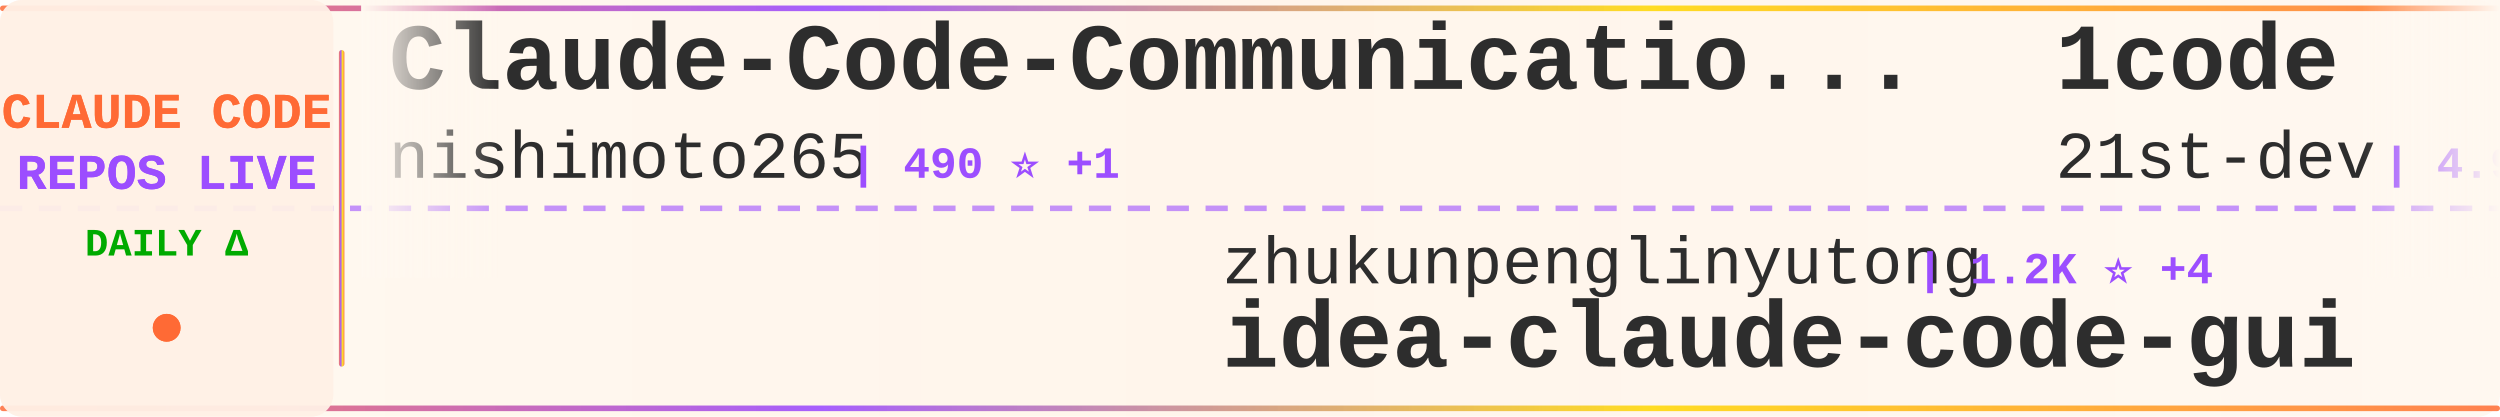
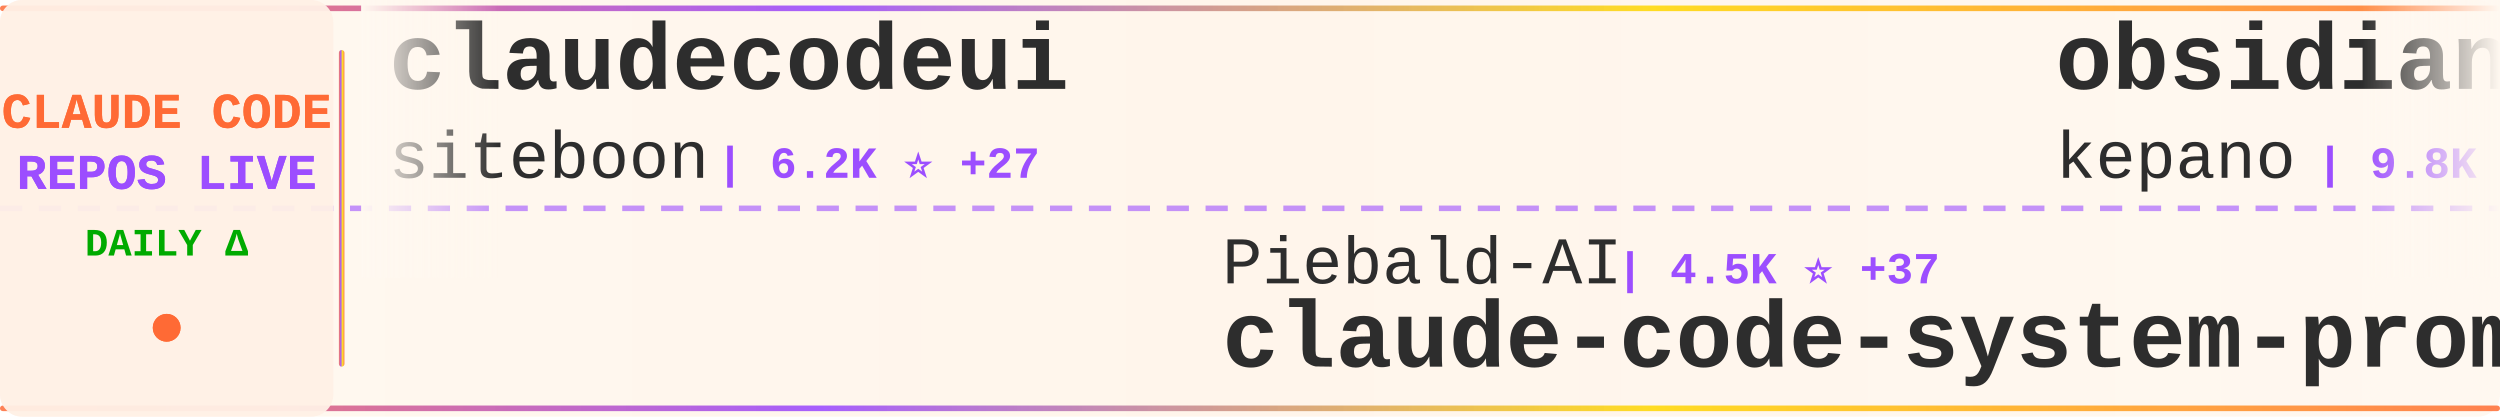
<svg xmlns="http://www.w3.org/2000/svg" width="900" height="150">
  <defs>
    <linearGradient id="tickerBg" x1="0%" y1="0%" x2="100%" y2="0%">
      <stop offset="0%" style="stop-color:#fff8f0;stop-opacity:0.98" />
      <stop offset="50%" style="stop-color:#fff5eb;stop-opacity:1" />
      <stop offset="100%" style="stop-color:#fff8f0;stop-opacity:0.98" />
    </linearGradient>
    <linearGradient id="borderGrad" x1="0%" y1="0%" x2="100%" y2="0%">
      <stop offset="0%" style="stop-color:#FF6B35;stop-opacity:0.85">
        <animate attributeName="stop-opacity" values="0.85;1;0.85" dur="2s" repeatCount="indefinite" />
      </stop>
      <stop offset="33%" style="stop-color:#9C4EFF;stop-opacity:0.9">
        <animate attributeName="stop-opacity" values="0.9;1;0.9" dur="2.2s" repeatCount="indefinite" />
      </stop>
      <stop offset="66%" style="stop-color:#FFD700;stop-opacity:0.85">
        <animate attributeName="stop-opacity" values="0.85;1;0.85" dur="1.8s" repeatCount="indefinite" />
      </stop>
      <stop offset="100%" style="stop-color:#FF6B35;stop-opacity:0.85">
        <animate attributeName="stop-opacity" values="0.85;1;0.85" dur="2s" repeatCount="indefinite" />
      </stop>
    </linearGradient>
    <filter id="textGlow">
      <feGaussianBlur stdDeviation="0.15" result="coloredBlur" />
      <feMerge>
        <feMergeNode in="coloredBlur" />
        <feMergeNode in="SourceGraphic" />
      </feMerge>
    </filter>
    <filter id="metricGlow">
      <feGaussianBlur stdDeviation="0.2" result="coloredBlur" />
      <feMerge>
        <feMergeNode in="coloredBlur" />
        <feMergeNode in="SourceGraphic" />
      </feMerge>
    </filter>
    <linearGradient id="leftFade" x1="0%" y1="0%" x2="100%" y2="0%">
      <stop offset="0%" style="stop-color:#fff8f0;stop-opacity:1" />
      <stop offset="100%" style="stop-color:#fff8f0;stop-opacity:0" />
    </linearGradient>
    <linearGradient id="rightFade" x1="0%" y1="0%" x2="100%" y2="0%">
      <stop offset="0%" style="stop-color:#fff8f0;stop-opacity:0" />
      <stop offset="100%" style="stop-color:#fff8f0;stop-opacity:1" />
    </linearGradient>
  </defs>
  <rect width="900" height="150" fill="url(#tickerBg)" rx="8" />
  <rect x="0" y="2" width="900" height="2" fill="url(#borderGrad)" rx="1" />
  <rect x="0" y="146" width="900" height="2" fill="url(#borderGrad)" rx="1" />
  <line x1="0" y1="75" x2="900" y2="75" stroke="#9C4EFF" stroke-width="2" stroke-dasharray="8 6" opacity="0.6" />
  <rect x="0" y="0" width="120" height="150" fill="#fff0e6" opacity="0.95" rx="8" />
  <text x="60" y="46" font-family="'Courier New', monospace" font-size="18" font-weight="bold" fill="#FF6B35" text-anchor="middle" filter="url(#textGlow)">
    CLAUDE CODE
  </text>
  <text x="60" y="68" font-family="'Courier New', monospace" font-size="18" font-weight="bold" fill="#9C4EFF" text-anchor="middle" filter="url(#textGlow)">
    REPOS LIVE
  </text>
  <text x="60" y="92" font-family="'Courier New', monospace" font-size="14" font-weight="bold" fill="#00aa00" text-anchor="middle">
    DAILY Δ
  </text>
  <circle cx="60" cy="118" r="5" fill="#FF6B35" filter="url(#metricGlow)">
    <animate attributeName="r" values="4;6;4" dur="1.5s" repeatCount="indefinite" />
    <animate attributeName="opacity" values="0.6;1;0.6" dur="1.5s" repeatCount="indefinite" />
  </circle>
  <rect x="122" y="18" width="2" height="114" fill="url(#borderGrad)" rx="1" />
  <clipPath id="tickerClip">
    <rect x="130" y="0" width="770" height="150" />
  </clipPath>
  <g clip-path="url(#tickerClip)">
    <g id="tickerItems">
      <animateTransform attributeName="transform" attributeType="XML" type="translate" from="0 0" to="-3000 0" dur="54s" repeatCount="indefinite" />
      <g transform="translate(0, 0)">
-         <text x="140" y="32" font-family="'Courier New', monospace" font-size="34" font-weight="bold" fill="#2d2d2d">Claude-Code-Communicatio...</text>
-         <text x="140" y="64" font-family="'Courier New', monospace" font-size="24" font-weight="normal" fill="#2d2d2d" opacity="1.0">nishimoto265</text>
-         <text x="306" y="64" font-family="'Courier New', monospace" font-size="16" font-weight="bold" fill="#9C4EFF"> | 490 ⭐ +1</text>
+         <text x="140" y="32" font-family="'Courier New', monospace" font-size="34" font-weight="bold" fill="#2d2d2d">claudecodeui</text>
+         <text x="140" y="64" font-family="'Courier New', monospace" font-size="24" font-weight="normal" fill="#2d2d2d" opacity="1.0">siteboon</text>
+         <text x="258" y="64" font-family="'Courier New', monospace" font-size="16" font-weight="bold" fill="#9C4EFF"> | 6.2K ⭐ +27</text>
      </g>
      <g transform="translate(300, 0)">
-         <text x="140" y="102" font-family="'Courier New', monospace" font-size="24" font-weight="normal" fill="#2d2d2d" opacity="1.0">zhukunpenglinyutong</text>
-         <text x="390" y="102" font-family="'Courier New', monospace" font-size="16" font-weight="bold" fill="#9C4EFF"> | 1.2K ⭐ +4</text>
-         <text x="140" y="132" font-family="'Courier New', monospace" font-size="34" font-weight="bold" fill="#2d2d2d">idea-claude-code-gui</text>
+         <text x="140" y="102" font-family="'Courier New', monospace" font-size="24" font-weight="normal" fill="#2d2d2d" opacity="1.0">Piebald-AI</text>
+         <text x="282" y="102" font-family="'Courier New', monospace" font-size="16" font-weight="bold" fill="#9C4EFF"> | 4.5K ⭐ +37</text>
+         <text x="140" y="132" font-family="'Courier New', monospace" font-size="34" font-weight="bold" fill="#2d2d2d">claude-code-system-promp...</text>
      </g>
      <g transform="translate(600, 0)">
-         <text x="140" y="32" font-family="'Courier New', monospace" font-size="34" font-weight="bold" fill="#2d2d2d">1code</text>
-         <text x="140" y="64" font-family="'Courier New', monospace" font-size="24" font-weight="normal" fill="#2d2d2d" opacity="1.0">21st-dev</text>
-         <text x="258" y="64" font-family="'Courier New', monospace" font-size="16" font-weight="bold" fill="#9C4EFF"> | 4.9K ⭐ +15</text>
+         <text x="140" y="32" font-family="'Courier New', monospace" font-size="34" font-weight="bold" fill="#2d2d2d">obsidian-skills</text>
+         <text x="140" y="64" font-family="'Courier New', monospace" font-size="24" font-weight="normal" fill="#2d2d2d" opacity="1.0">kepano</text>
+         <text x="234" y="64" font-family="'Courier New', monospace" font-size="16" font-weight="bold" fill="#9C4EFF"> | 9.8K ⭐ +75</text>
      </g>
      <g transform="translate(900, 0)">
-         <text x="140" y="102" font-family="'Courier New', monospace" font-size="24" font-weight="normal" fill="#2d2d2d" opacity="1.0">shanraisshan</text>
-         <text x="306" y="102" font-family="'Courier New', monospace" font-size="16" font-weight="bold" fill="#9C4EFF"> | 2.5K ⭐ +60</text>
-         <text x="140" y="132" font-family="'Courier New', monospace" font-size="34" font-weight="bold" fill="#2d2d2d">claude-code-best-practic...</text>
+         <text x="140" y="102" font-family="'Courier New', monospace" font-size="24" font-weight="normal" fill="#2d2d2d" opacity="1.0">nishimoto265</text>
+         <text x="306" y="102" font-family="'Courier New', monospace" font-size="16" font-weight="bold" fill="#9C4EFF"> | 490 ⭐ +1</text>
+         <text x="140" y="132" font-family="'Courier New', monospace" font-size="34" font-weight="bold" fill="#2d2d2d">Claude-Code-Communicatio...</text>
      </g>
      <g transform="translate(1200, 0)">
-         <text x="140" y="32" font-family="'Courier New', monospace" font-size="34" font-weight="bold" fill="#2d2d2d">claude-code</text>
-         <text x="140" y="64" font-family="'Courier New', monospace" font-size="24" font-weight="normal" fill="#2d2d2d" opacity="1.0">anthropics</text>
-         <text x="282" y="64" font-family="'Courier New', monospace" font-size="16" font-weight="bold" fill="#9C4EFF"> | 66.7K ⭐ +219</text>
+         <text x="140" y="32" font-family="'Courier New', monospace" font-size="34" font-weight="bold" fill="#2d2d2d">wechat-bot</text>
+         <text x="140" y="64" font-family="'Courier New', monospace" font-size="24" font-weight="normal" fill="#2d2d2d" opacity="1.0">cixingguangming55555</text>
+         <text x="402" y="64" font-family="'Courier New', monospace" font-size="16" font-weight="bold" fill="#9C4EFF"> | 2.5K ⭐</text>
      </g>
      <g transform="translate(1500, 0)">
-         <text x="140" y="102" font-family="'Courier New', monospace" font-size="24" font-weight="normal" fill="#2d2d2d" opacity="1.0">superdesigndev</text>
-         <text x="330" y="102" font-family="'Courier New', monospace" font-size="16" font-weight="bold" fill="#9C4EFF"> | 6.0K ⭐ +4</text>
-         <text x="140" y="132" font-family="'Courier New', monospace" font-size="34" font-weight="bold" fill="#2d2d2d">superdesign</text>
+         <text x="140" y="102" font-family="'Courier New', monospace" font-size="24" font-weight="normal" fill="#2d2d2d" opacity="1.0">anomalyco</text>
+         <text x="270" y="102" font-family="'Courier New', monospace" font-size="16" font-weight="bold" fill="#9C4EFF"> | 104.4K ⭐ +617</text>
+         <text x="140" y="132" font-family="'Courier New', monospace" font-size="34" font-weight="bold" fill="#2d2d2d">opencode</text>
      </g>
      <g transform="translate(1800, 0)">
-         <text x="140" y="32" font-family="'Courier New', monospace" font-size="34" font-weight="bold" fill="#2d2d2d">claude-code-prompt-impro...</text>
-         <text x="140" y="64" font-family="'Courier New', monospace" font-size="24" font-weight="normal" fill="#2d2d2d" opacity="1.0">severity1</text>
-         <text x="270" y="64" font-family="'Courier New', monospace" font-size="16" font-weight="bold" fill="#9C4EFF"> | 1.1K ⭐ +1</text>
+         <text x="140" y="32" font-family="'Courier New', monospace" font-size="34" font-weight="bold" fill="#2d2d2d">claude-code-config</text>
+         <text x="140" y="64" font-family="'Courier New', monospace" font-size="24" font-weight="normal" fill="#2d2d2d" opacity="1.0">jarrodwatts</text>
+         <text x="294" y="64" font-family="'Courier New', monospace" font-size="16" font-weight="bold" fill="#9C4EFF"> | 933 ⭐ +3</text>
      </g>
      <g transform="translate(2100, 0)">
-         <text x="140" y="102" font-family="'Courier New', monospace" font-size="24" font-weight="normal" fill="#2d2d2d" opacity="1.0">ericbuess</text>
-         <text x="270" y="102" font-family="'Courier New', monospace" font-size="16" font-weight="bold" fill="#9C4EFF"> | 679 ⭐</text>
-         <text x="140" y="132" font-family="'Courier New', monospace" font-size="34" font-weight="bold" fill="#2d2d2d">claude-code-docs</text>
+         <text x="140" y="102" font-family="'Courier New', monospace" font-size="24" font-weight="normal" fill="#2d2d2d" opacity="1.0">sugyan</text>
+         <text x="234" y="102" font-family="'Courier New', monospace" font-size="16" font-weight="bold" fill="#9C4EFF"> | 911 ⭐ +4</text>
+         <text x="140" y="132" font-family="'Courier New', monospace" font-size="34" font-weight="bold" fill="#2d2d2d">claude-code-webui</text>
      </g>
      <g transform="translate(2400, 0)">
-         <text x="140" y="32" font-family="'Courier New', monospace" font-size="34" font-weight="bold" fill="#2d2d2d">claude-code-tools</text>
-         <text x="140" y="64" font-family="'Courier New', monospace" font-size="24" font-weight="normal" fill="#2d2d2d" opacity="1.0">pchalasani</text>
-         <text x="282" y="64" font-family="'Courier New', monospace" font-size="16" font-weight="bold" fill="#9C4EFF"> | 1.4K ⭐ +6</text>
+         <text x="140" y="32" font-family="'Courier New', monospace" font-size="34" font-weight="bold" fill="#2d2d2d">claude-code-spec-workflo...</text>
+         <text x="140" y="64" font-family="'Courier New', monospace" font-size="24" font-weight="normal" fill="#2d2d2d" opacity="1.0">Pimzino</text>
+         <text x="246" y="64" font-family="'Courier New', monospace" font-size="16" font-weight="bold" fill="#9C4EFF"> | 3.4K ⭐ +5</text>
      </g>
      <g transform="translate(2700, 0)">
-         <text x="140" y="102" font-family="'Courier New', monospace" font-size="24" font-weight="normal" fill="#2d2d2d" opacity="1.0">disler</text>
-         <text x="234" y="102" font-family="'Courier New', monospace" font-size="16" font-weight="bold" fill="#9C4EFF"> | 3.0K ⭐ +21</text>
-         <text x="140" y="132" font-family="'Courier New', monospace" font-size="34" font-weight="bold" fill="#2d2d2d">claude-code-hooks-master...</text>
+         <text x="140" y="102" font-family="'Courier New', monospace" font-size="24" font-weight="normal" fill="#2d2d2d" opacity="1.0">qwibitai</text>
+         <text x="258" y="102" font-family="'Courier New', monospace" font-size="16" font-weight="bold" fill="#9C4EFF"> | 8.2K ⭐ +320</text>
+         <text x="140" y="132" font-family="'Courier New', monospace" font-size="34" font-weight="bold" fill="#2d2d2d">nanoclaw</text>
      </g>
      <g transform="translate(3000, 0)">
-         <text x="140" y="32" font-family="'Courier New', monospace" font-size="34" font-weight="bold" fill="#2d2d2d">Claude-Code-Communicatio...</text>
-         <text x="140" y="64" font-family="'Courier New', monospace" font-size="24" font-weight="normal" fill="#2d2d2d" opacity="1.0">nishimoto265</text>
-         <text x="306" y="64" font-family="'Courier New', monospace" font-size="16" font-weight="bold" fill="#9C4EFF"> | 490 ⭐ +1</text>
+         <text x="140" y="32" font-family="'Courier New', monospace" font-size="34" font-weight="bold" fill="#2d2d2d">claudecodeui</text>
+         <text x="140" y="64" font-family="'Courier New', monospace" font-size="24" font-weight="normal" fill="#2d2d2d" opacity="1.0">siteboon</text>
+         <text x="258" y="64" font-family="'Courier New', monospace" font-size="16" font-weight="bold" fill="#9C4EFF"> | 6.2K ⭐ +27</text>
      </g>
      <g transform="translate(3300, 0)">
-         <text x="140" y="102" font-family="'Courier New', monospace" font-size="24" font-weight="normal" fill="#2d2d2d" opacity="1.0">zhukunpenglinyutong</text>
-         <text x="390" y="102" font-family="'Courier New', monospace" font-size="16" font-weight="bold" fill="#9C4EFF"> | 1.2K ⭐ +4</text>
-         <text x="140" y="132" font-family="'Courier New', monospace" font-size="34" font-weight="bold" fill="#2d2d2d">idea-claude-code-gui</text>
+         <text x="140" y="102" font-family="'Courier New', monospace" font-size="24" font-weight="normal" fill="#2d2d2d" opacity="1.0">Piebald-AI</text>
+         <text x="282" y="102" font-family="'Courier New', monospace" font-size="16" font-weight="bold" fill="#9C4EFF"> | 4.5K ⭐ +37</text>
+         <text x="140" y="132" font-family="'Courier New', monospace" font-size="34" font-weight="bold" fill="#2d2d2d">claude-code-system-promp...</text>
      </g>
      <g transform="translate(3600, 0)">
-         <text x="140" y="32" font-family="'Courier New', monospace" font-size="34" font-weight="bold" fill="#2d2d2d">1code</text>
-         <text x="140" y="64" font-family="'Courier New', monospace" font-size="24" font-weight="normal" fill="#2d2d2d" opacity="1.0">21st-dev</text>
-         <text x="258" y="64" font-family="'Courier New', monospace" font-size="16" font-weight="bold" fill="#9C4EFF"> | 4.9K ⭐ +15</text>
+         <text x="140" y="32" font-family="'Courier New', monospace" font-size="34" font-weight="bold" fill="#2d2d2d">obsidian-skills</text>
+         <text x="140" y="64" font-family="'Courier New', monospace" font-size="24" font-weight="normal" fill="#2d2d2d" opacity="1.0">kepano</text>
+         <text x="234" y="64" font-family="'Courier New', monospace" font-size="16" font-weight="bold" fill="#9C4EFF"> | 9.8K ⭐ +75</text>
      </g>
      <g transform="translate(3900, 0)">
-         <text x="140" y="102" font-family="'Courier New', monospace" font-size="24" font-weight="normal" fill="#2d2d2d" opacity="1.0">shanraisshan</text>
-         <text x="306" y="102" font-family="'Courier New', monospace" font-size="16" font-weight="bold" fill="#9C4EFF"> | 2.5K ⭐ +60</text>
-         <text x="140" y="132" font-family="'Courier New', monospace" font-size="34" font-weight="bold" fill="#2d2d2d">claude-code-best-practic...</text>
+         <text x="140" y="102" font-family="'Courier New', monospace" font-size="24" font-weight="normal" fill="#2d2d2d" opacity="1.0">nishimoto265</text>
+         <text x="306" y="102" font-family="'Courier New', monospace" font-size="16" font-weight="bold" fill="#9C4EFF"> | 490 ⭐ +1</text>
+         <text x="140" y="132" font-family="'Courier New', monospace" font-size="34" font-weight="bold" fill="#2d2d2d">Claude-Code-Communicatio...</text>
      </g>
    </g>
  </g>
  <rect x="130" y="0" width="50" height="100" fill="url(#leftFade)" />
  <rect x="850" y="0" width="50" height="100" fill="url(#rightFade)" />
</svg>
